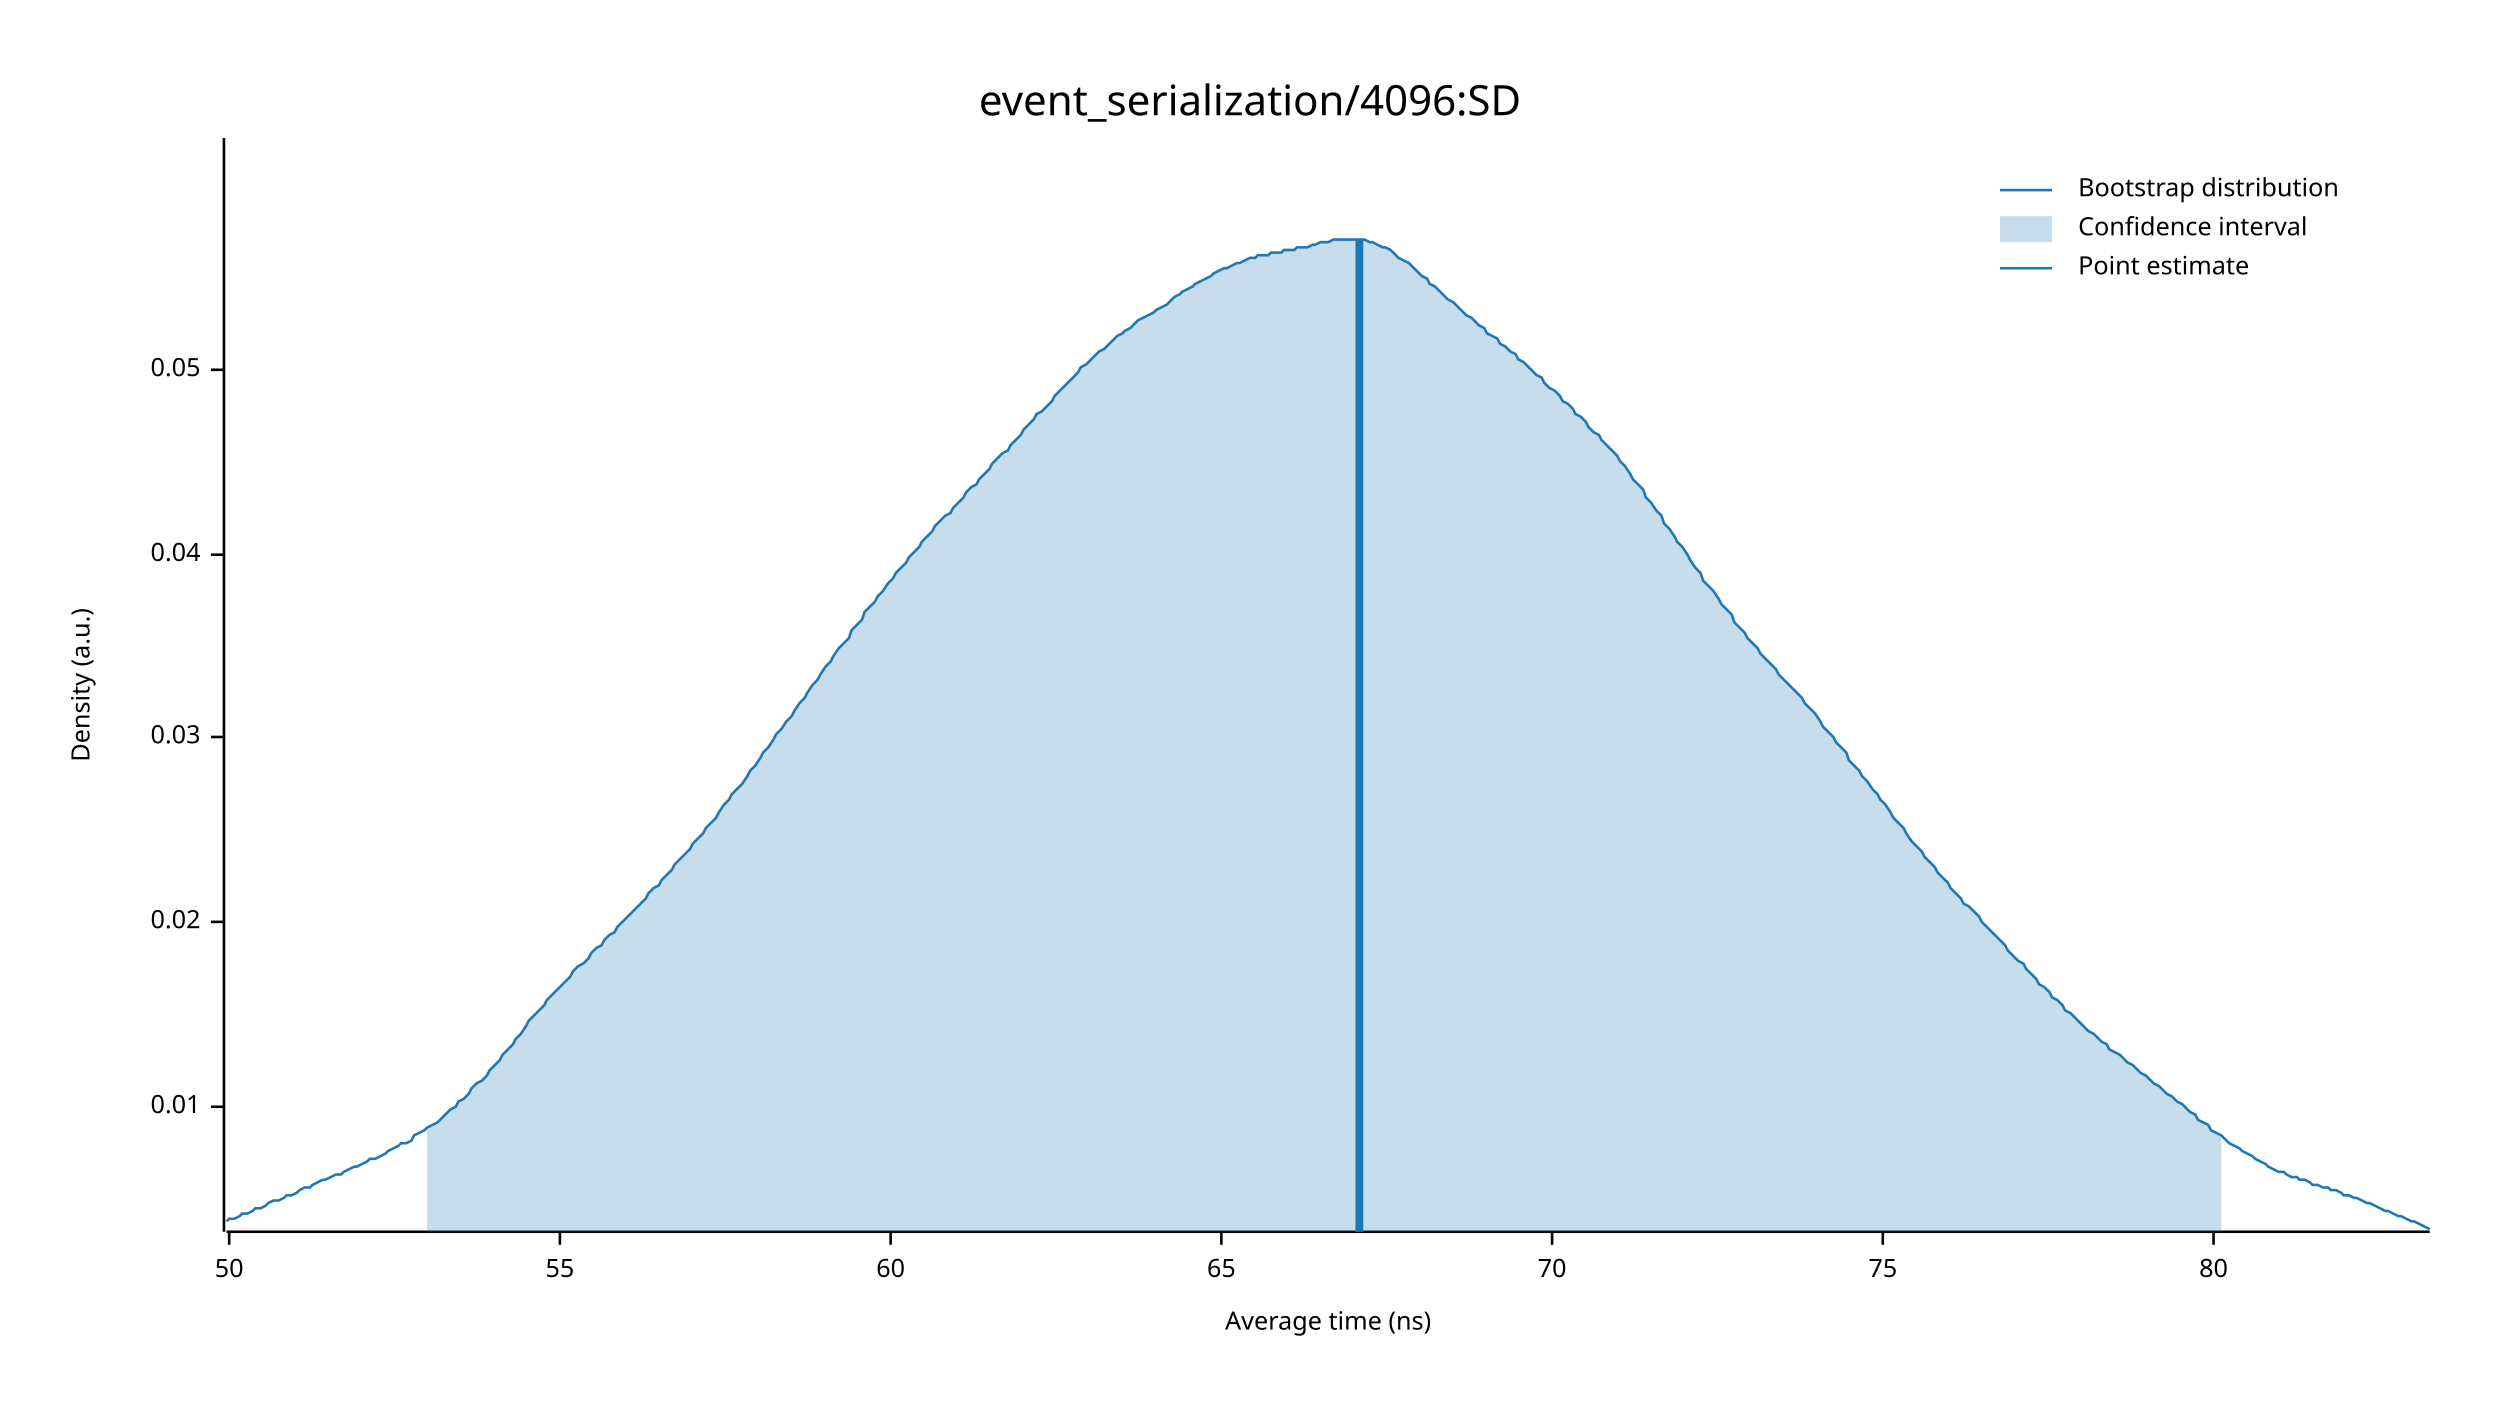
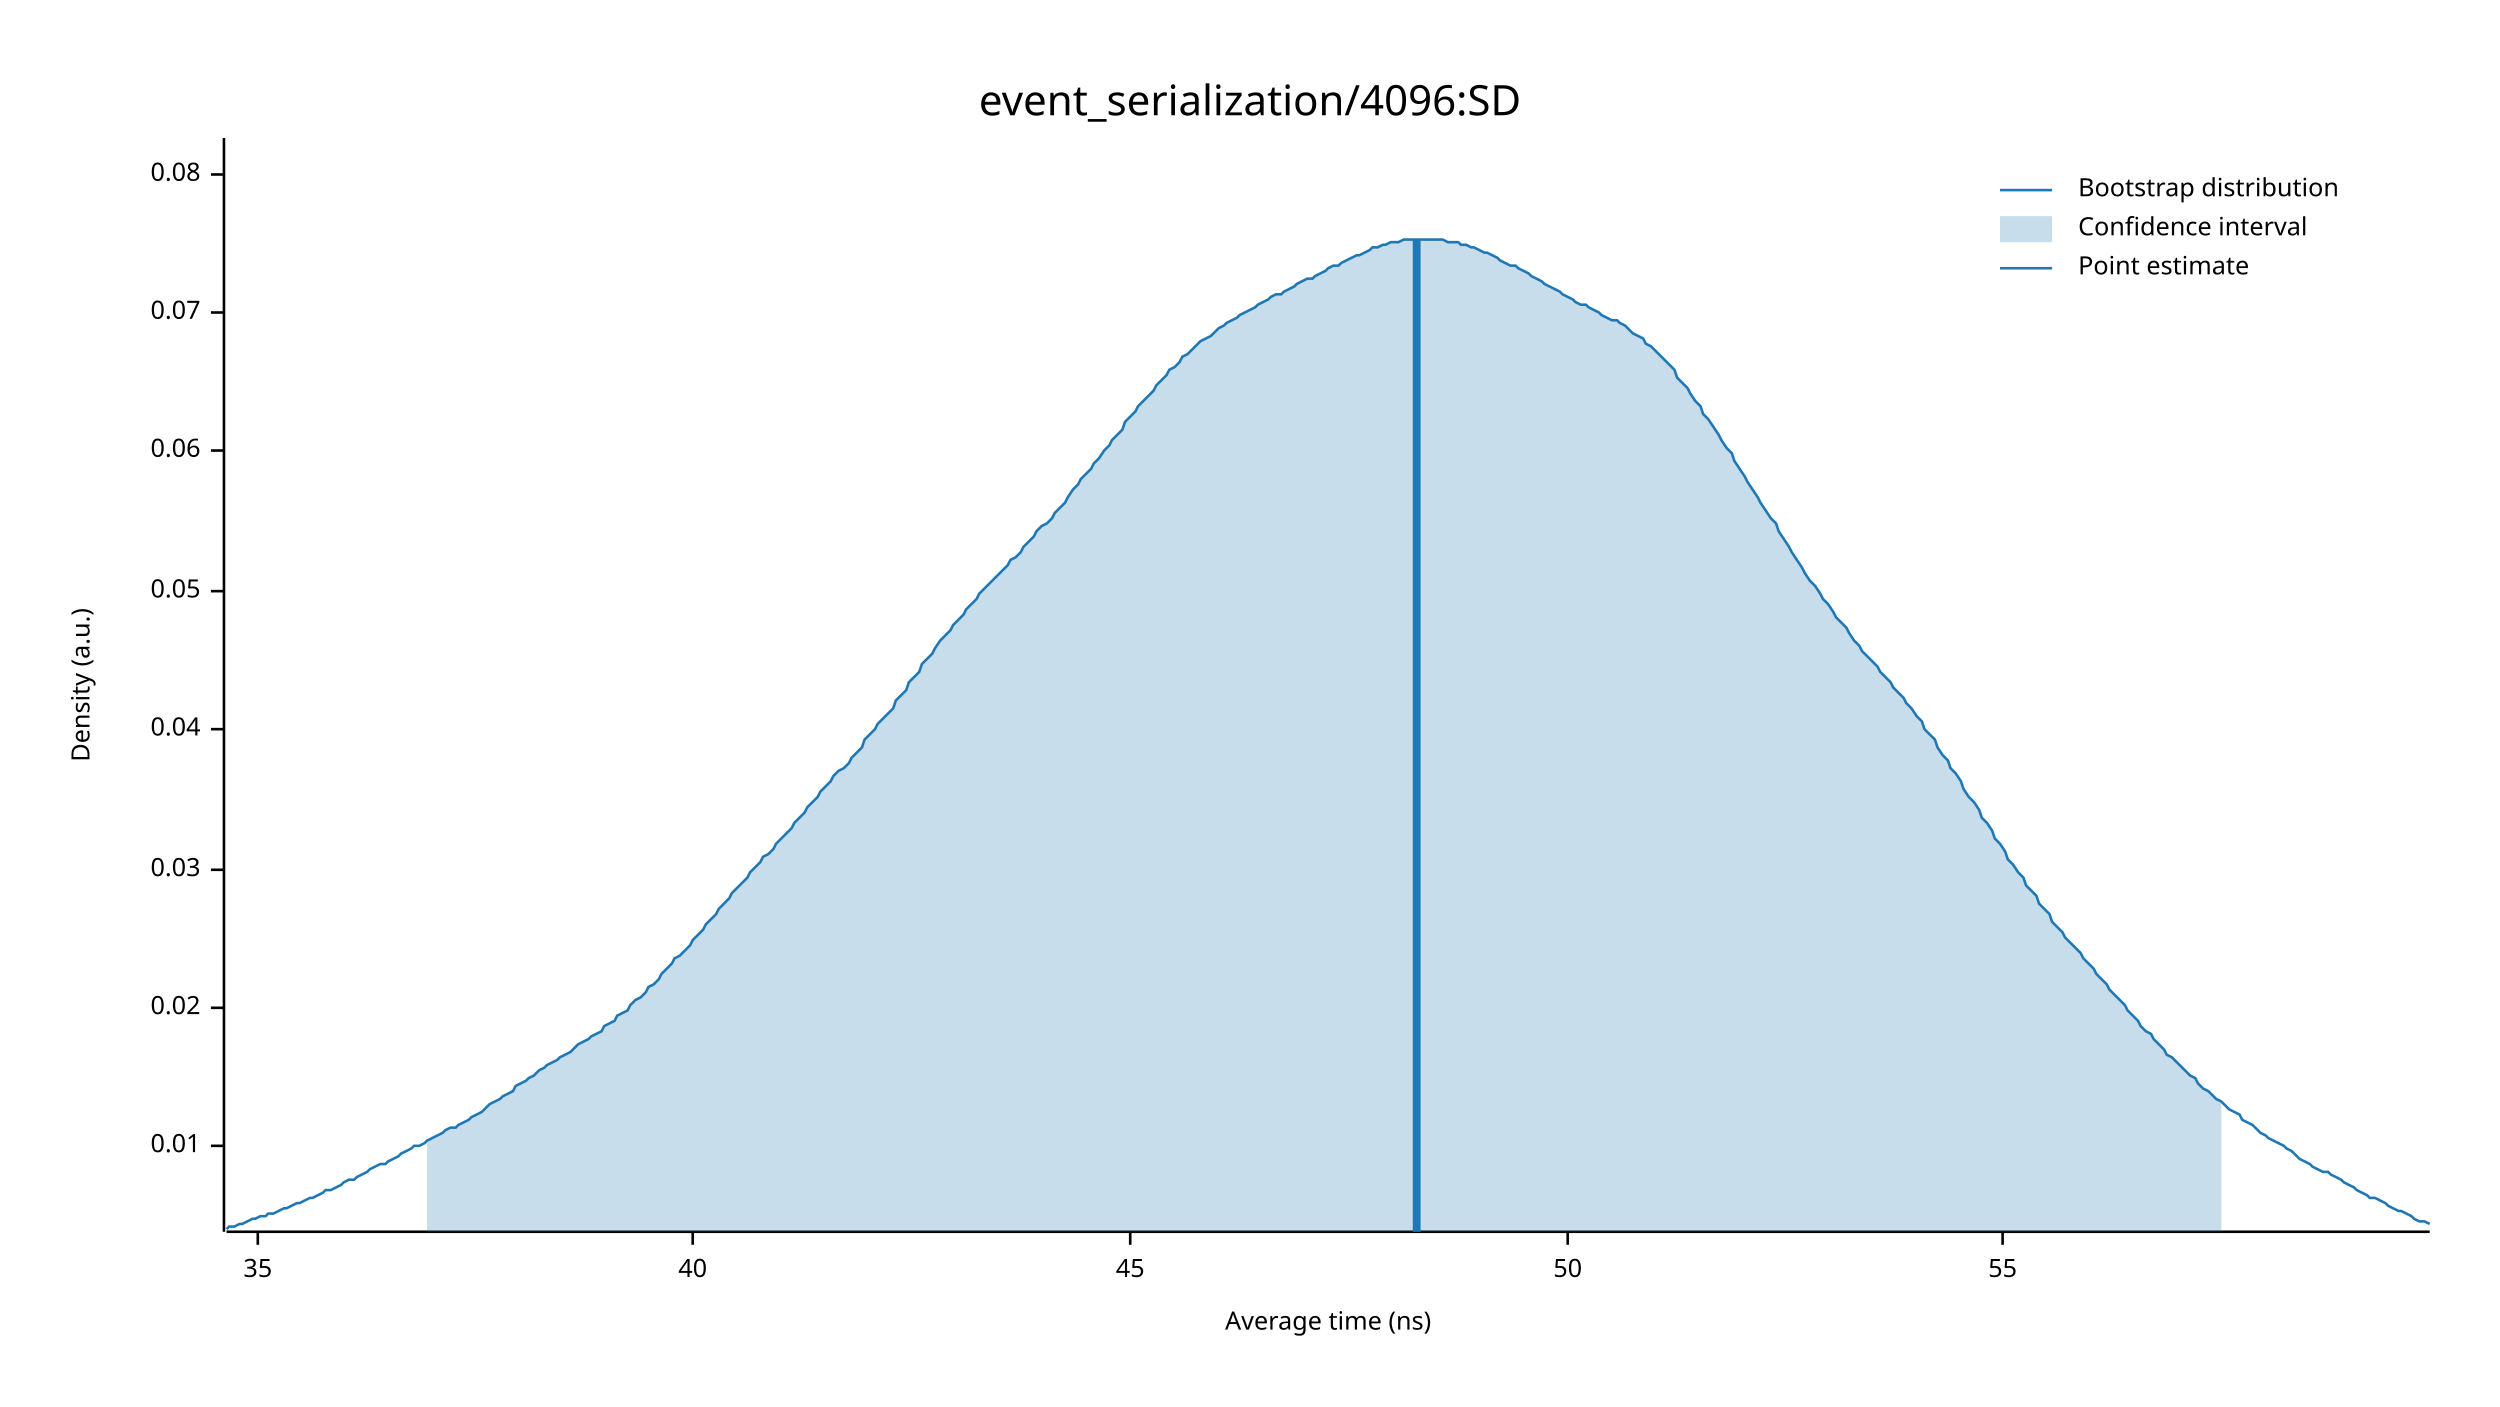
<svg xmlns="http://www.w3.org/2000/svg" width="960" height="540" viewBox="0 0 960 540">
  <text x="480" y="32" dy="0.76em" text-anchor="middle" font-family="sans-serif" font-size="16.129" opacity="1" fill="#000000">
event_serialization/4096:SD
</text>
  <text x="27" y="263" dy="0.76em" text-anchor="middle" font-family="sans-serif" font-size="9.677" opacity="1" fill="#000000" transform="rotate(270, 27, 263)">
Density (a.u.)
</text>
  <text x="510" y="513" dy="-0.5ex" text-anchor="middle" font-family="sans-serif" font-size="9.677" opacity="1" fill="#000000">
Average time (ns)
</text>
  <polyline fill="none" opacity="1" stroke="#000000" stroke-width="1" points="86,53 86,473 " />
-   <text x="77" y="425" dy="0.5ex" text-anchor="end" font-family="sans-serif" font-size="9.677" opacity="1" fill="#000000">
+   <text x="77" y="440" dy="0.5ex" text-anchor="end" font-family="sans-serif" font-size="9.677" opacity="1" fill="#000000">
0.01
</text>
-   <polyline fill="none" opacity="1" stroke="#000000" stroke-width="1" points="81,425 86,425 " />
-   <text x="77" y="354" dy="0.5ex" text-anchor="end" font-family="sans-serif" font-size="9.677" opacity="1" fill="#000000">
+   <polyline fill="none" opacity="1" stroke="#000000" stroke-width="1" points="81,440 86,440 " />
+   <text x="77" y="387" dy="0.5ex" text-anchor="end" font-family="sans-serif" font-size="9.677" opacity="1" fill="#000000">
0.02
</text>
-   <polyline fill="none" opacity="1" stroke="#000000" stroke-width="1" points="81,354 86,354 " />
-   <text x="77" y="283" dy="0.5ex" text-anchor="end" font-family="sans-serif" font-size="9.677" opacity="1" fill="#000000">
+   <polyline fill="none" opacity="1" stroke="#000000" stroke-width="1" points="81,387 86,387 " />
+   <text x="77" y="334" dy="0.5ex" text-anchor="end" font-family="sans-serif" font-size="9.677" opacity="1" fill="#000000">
0.03
</text>
-   <polyline fill="none" opacity="1" stroke="#000000" stroke-width="1" points="81,283 86,283 " />
-   <text x="77" y="213" dy="0.5ex" text-anchor="end" font-family="sans-serif" font-size="9.677" opacity="1" fill="#000000">
+   <polyline fill="none" opacity="1" stroke="#000000" stroke-width="1" points="81,334 86,334 " />
+   <text x="77" y="280" dy="0.5ex" text-anchor="end" font-family="sans-serif" font-size="9.677" opacity="1" fill="#000000">
0.04
</text>
-   <polyline fill="none" opacity="1" stroke="#000000" stroke-width="1" points="81,213 86,213 " />
-   <text x="77" y="142" dy="0.5ex" text-anchor="end" font-family="sans-serif" font-size="9.677" opacity="1" fill="#000000">
+   <polyline fill="none" opacity="1" stroke="#000000" stroke-width="1" points="81,280 86,280 " />
+   <text x="77" y="227" dy="0.5ex" text-anchor="end" font-family="sans-serif" font-size="9.677" opacity="1" fill="#000000">
0.05
</text>
-   <polyline fill="none" opacity="1" stroke="#000000" stroke-width="1" points="81,142 86,142 " />
+   <polyline fill="none" opacity="1" stroke="#000000" stroke-width="1" points="81,227 86,227 " />
+   <text x="77" y="173" dy="0.5ex" text-anchor="end" font-family="sans-serif" font-size="9.677" opacity="1" fill="#000000">
+ 0.06
+ </text>
+   <polyline fill="none" opacity="1" stroke="#000000" stroke-width="1" points="81,173 86,173 " />
+   <text x="77" y="120" dy="0.5ex" text-anchor="end" font-family="sans-serif" font-size="9.677" opacity="1" fill="#000000">
+ 0.07
+ </text>
+   <polyline fill="none" opacity="1" stroke="#000000" stroke-width="1" points="81,120 86,120 " />
+   <text x="77" y="67" dy="0.5ex" text-anchor="end" font-family="sans-serif" font-size="9.677" opacity="1" fill="#000000">
+ 0.08
+ </text>
+   <polyline fill="none" opacity="1" stroke="#000000" stroke-width="1" points="81,67 86,67 " />
  <polyline fill="none" opacity="1" stroke="#000000" stroke-width="1" points="87,473 933,473 " />
-   <text x="88" y="483" dy="0.76em" text-anchor="middle" font-family="sans-serif" font-size="9.677" opacity="1" fill="#000000">
+   <text x="99" y="483" dy="0.76em" text-anchor="middle" font-family="sans-serif" font-size="9.677" opacity="1" fill="#000000">
+ 35
+ </text>
+   <polyline fill="none" opacity="1" stroke="#000000" stroke-width="1" points="99,473 99,478 " />
+   <text x="266" y="483" dy="0.76em" text-anchor="middle" font-family="sans-serif" font-size="9.677" opacity="1" fill="#000000">
+ 40
+ </text>
+   <polyline fill="none" opacity="1" stroke="#000000" stroke-width="1" points="266,473 266,478 " />
+   <text x="434" y="483" dy="0.76em" text-anchor="middle" font-family="sans-serif" font-size="9.677" opacity="1" fill="#000000">
+ 45
+ </text>
+   <polyline fill="none" opacity="1" stroke="#000000" stroke-width="1" points="434,473 434,478 " />
+   <text x="602" y="483" dy="0.76em" text-anchor="middle" font-family="sans-serif" font-size="9.677" opacity="1" fill="#000000">
50
</text>
-   <polyline fill="none" opacity="1" stroke="#000000" stroke-width="1" points="88,473 88,478 " />
-   <text x="215" y="483" dy="0.76em" text-anchor="middle" font-family="sans-serif" font-size="9.677" opacity="1" fill="#000000">
+   <polyline fill="none" opacity="1" stroke="#000000" stroke-width="1" points="602,473 602,478 " />
+   <text x="769" y="483" dy="0.76em" text-anchor="middle" font-family="sans-serif" font-size="9.677" opacity="1" fill="#000000">
55
</text>
-   <polyline fill="none" opacity="1" stroke="#000000" stroke-width="1" points="215,473 215,478 " />
-   <text x="342" y="483" dy="0.76em" text-anchor="middle" font-family="sans-serif" font-size="9.677" opacity="1" fill="#000000">
- 60
- </text>
-   <polyline fill="none" opacity="1" stroke="#000000" stroke-width="1" points="342,473 342,478 " />
-   <text x="469" y="483" dy="0.76em" text-anchor="middle" font-family="sans-serif" font-size="9.677" opacity="1" fill="#000000">
- 65
- </text>
-   <polyline fill="none" opacity="1" stroke="#000000" stroke-width="1" points="469,473 469,478 " />
-   <text x="596" y="483" dy="0.76em" text-anchor="middle" font-family="sans-serif" font-size="9.677" opacity="1" fill="#000000">
- 70
- </text>
-   <polyline fill="none" opacity="1" stroke="#000000" stroke-width="1" points="596,473 596,478 " />
-   <text x="723" y="483" dy="0.76em" text-anchor="middle" font-family="sans-serif" font-size="9.677" opacity="1" fill="#000000">
- 75
- </text>
-   <polyline fill="none" opacity="1" stroke="#000000" stroke-width="1" points="723,473 723,478 " />
-   <text x="850" y="483" dy="0.76em" text-anchor="middle" font-family="sans-serif" font-size="9.677" opacity="1" fill="#000000">
- 80
- </text>
-   <polyline fill="none" opacity="1" stroke="#000000" stroke-width="1" points="850,473 850,478 " />
-   <polyline fill="none" opacity="1" stroke="#1F78B4" stroke-width="1" points="87,469 88,468 90,468 92,467 93,466 95,466 97,465 98,464 100,464 102,463 103,462 105,461 107,461 109,460 110,459 112,459 114,458 115,457 117,456 119,456 120,455 122,454 124,453 125,453 127,452 129,451 131,451 132,450 134,449 136,448 137,448 139,447 141,446 142,445 144,445 146,444 148,443 149,442 151,441 153,440 154,439 156,439 158,438 159,436 161,435 163,434 164,433 166,432 168,431 170,429 171,428 173,426 175,425 176,423 178,422 180,420 181,418 183,416 185,415 187,413 188,411 190,409 192,407 193,405 195,403 197,401 198,399 200,397 202,394 203,392 205,390 207,388 209,386 210,384 212,382 214,380 215,379 217,377 219,375 220,373 222,371 224,370 226,368 227,366 229,364 231,363 232,361 234,359 236,358 237,356 239,354 241,352 242,351 244,349 246,347 248,345 249,343 251,341 253,340 254,338 256,336 258,334 259,332 261,330 263,328 265,326 266,324 268,322 270,320 271,318 273,316 275,314 276,312 278,309 280,307 281,305 283,303 285,301 287,298 288,296 290,294 292,291 293,289 295,287 297,284 298,282 300,280 302,277 304,275 305,273 307,270 309,268 310,266 312,263 314,261 315,259 317,256 319,254 320,252 322,249 324,247 326,245 327,242 329,240 331,238 332,235 334,233 336,231 337,229 339,227 341,224 343,222 344,220 346,218 348,216 349,214 351,212 353,210 354,208 356,206 358,204 359,202 361,200 363,198 365,197 366,195 368,193 370,191 371,189 373,187 375,186 376,184 378,182 380,180 381,178 383,176 385,174 387,173 388,171 390,169 392,167 393,165 395,163 397,161 398,159 400,158 402,156 404,154 405,152 407,150 409,148 410,147 412,145 414,143 415,141 417,140 419,138 420,137 422,135 424,134 426,132 427,131 429,129 431,128 432,127 434,126 436,124 437,123 439,122 441,121 443,120 444,119 446,118 448,117 449,116 451,114 453,113 454,112 456,111 458,110 459,109 461,108 463,107 465,106 466,105 468,104 470,103 471,103 473,102 475,101 476,101 478,100 480,99 482,99 483,98 485,98 487,98 488,97 490,97 492,97 493,96 495,96 497,96 498,95 500,95 502,95 504,94 505,94 507,93 509,93 510,93 512,92 514,92 515,92 517,92 519,92 521,92 522,92 524,92 526,93 527,93 529,94 531,95 532,95 534,96 536,98 537,99 539,100 541,101 543,103 544,104 546,106 548,107 549,109 551,110 553,112 554,113 556,115 558,116 560,118 561,119 563,121 565,122 566,123 568,125 570,126 571,128 573,129 575,130 576,132 578,133 580,135 582,136 583,138 585,139 587,141 588,142 590,144 592,145 593,147 595,149 597,150 599,152 600,154 602,155 604,157 605,159 607,160 609,162 610,164 612,166 614,167 615,169 617,171 619,173 621,175 622,177 624,179 626,182 627,184 629,186 631,188 632,191 634,193 636,196 638,198 639,201 641,203 643,206 644,208 646,210 648,213 649,215 651,218 653,220 654,223 656,225 658,227 660,230 661,232 663,234 665,236 666,239 668,241 670,243 671,245 673,247 675,249 676,251 678,253 680,255 682,257 683,259 685,261 687,263 688,264 690,266 692,268 693,270 695,272 697,274 699,277 700,279 702,281 704,283 705,285 707,287 709,289 710,292 712,294 714,296 715,298 717,300 719,303 721,305 722,307 724,309 726,312 727,314 729,316 731,318 732,320 734,323 736,325 738,327 739,329 741,331 743,333 744,335 746,337 748,339 749,341 751,343 753,345 754,347 756,348 758,350 760,352 761,354 763,356 765,358 766,359 768,361 770,363 771,365 773,367 775,369 777,370 778,372 780,374 782,376 783,378 785,379 787,381 788,383 790,384 792,386 793,388 795,389 797,391 799,393 800,394 802,396 804,397 805,398 807,400 809,401 810,403 812,404 814,405 816,407 817,408 819,409 821,411 822,412 824,413 826,415 827,416 829,417 831,419 832,420 834,421 836,423 838,424 839,425 841,427 843,428 844,430 846,431 848,432 849,434 851,435 853,436 855,438 856,439 858,440 860,441 861,442 863,443 865,444 866,445 868,446 870,447 871,448 873,449 875,450 877,450 878,451 880,452 882,452 883,453 885,453 887,454 888,455 890,455 892,456 894,456 895,457 897,457 899,458 900,459 902,459 904,460 905,460 907,461 909,462 910,462 912,463 914,464 916,465 917,465 919,466 921,467 922,467 924,468 926,469 927,469 929,470 931,471 933,472 " />
-   <polygon opacity="0.25" fill="#1F78B4" points="164,433 166,432 168,431 170,429 171,428 173,426 175,425 176,423 178,422 180,420 181,418 183,416 185,415 187,413 188,411 190,409 192,407 193,405 195,403 197,401 198,399 200,397 202,394 203,392 205,390 207,388 209,386 210,384 212,382 214,380 215,379 217,377 219,375 220,373 222,371 224,370 226,368 227,366 229,364 231,363 232,361 234,359 236,358 237,356 239,354 241,352 242,351 244,349 246,347 248,345 249,343 251,341 253,340 254,338 256,336 258,334 259,332 261,330 263,328 265,326 266,324 268,322 270,320 271,318 273,316 275,314 276,312 278,309 280,307 281,305 283,303 285,301 287,298 288,296 290,294 292,291 293,289 295,287 297,284 298,282 300,280 302,277 304,275 305,273 307,270 309,268 310,266 312,263 314,261 315,259 317,256 319,254 320,252 322,249 324,247 326,245 327,242 329,240 331,238 332,235 334,233 336,231 337,229 339,227 341,224 343,222 344,220 346,218 348,216 349,214 351,212 353,210 354,208 356,206 358,204 359,202 361,200 363,198 365,197 366,195 368,193 370,191 371,189 373,187 375,186 376,184 378,182 380,180 381,178 383,176 385,174 387,173 388,171 390,169 392,167 393,165 395,163 397,161 398,159 400,158 402,156 404,154 405,152 407,150 409,148 410,147 412,145 414,143 415,141 417,140 419,138 420,137 422,135 424,134 426,132 427,131 429,129 431,128 432,127 434,126 436,124 437,123 439,122 441,121 443,120 444,119 446,118 448,117 449,116 451,114 453,113 454,112 456,111 458,110 459,109 461,108 463,107 465,106 466,105 468,104 470,103 471,103 473,102 475,101 476,101 478,100 480,99 482,99 483,98 485,98 487,98 488,97 490,97 492,97 493,96 495,96 497,96 498,95 500,95 502,95 504,94 505,94 507,93 509,93 510,93 512,92 514,92 515,92 517,92 519,92 521,92 522,92 524,92 526,93 527,93 529,94 531,95 532,95 534,96 536,98 537,99 539,100 541,101 543,103 544,104 546,106 548,107 549,109 551,110 553,112 554,113 556,115 558,116 560,118 561,119 563,121 565,122 566,123 568,125 570,126 571,128 573,129 575,130 576,132 578,133 580,135 582,136 583,138 585,139 587,141 588,142 590,144 592,145 593,147 595,149 597,150 599,152 600,154 602,155 604,157 605,159 607,160 609,162 610,164 612,166 614,167 615,169 617,171 619,173 621,175 622,177 624,179 626,182 627,184 629,186 631,188 632,191 634,193 636,196 638,198 639,201 641,203 643,206 644,208 646,210 648,213 649,215 651,218 653,220 654,223 656,225 658,227 660,230 661,232 663,234 665,236 666,239 668,241 670,243 671,245 673,247 675,249 676,251 678,253 680,255 682,257 683,259 685,261 687,263 688,264 690,266 692,268 693,270 695,272 697,274 699,277 700,279 702,281 704,283 705,285 707,287 709,289 710,292 712,294 714,296 715,298 717,300 719,303 721,305 722,307 724,309 726,312 727,314 729,316 731,318 732,320 734,323 736,325 738,327 739,329 741,331 743,333 744,335 746,337 748,339 749,341 751,343 753,345 754,347 756,348 758,350 760,352 761,354 763,356 765,358 766,359 768,361 770,363 771,365 773,367 775,369 777,370 778,372 780,374 782,376 783,378 785,379 787,381 788,383 790,384 792,386 793,388 795,389 797,391 799,393 800,394 802,396 804,397 805,398 807,400 809,401 810,403 812,404 814,405 816,407 817,408 819,409 821,411 822,412 824,413 826,415 827,416 829,417 831,419 832,420 834,421 836,423 838,424 839,425 841,427 843,428 844,430 846,431 848,432 849,434 851,435 853,436 853,473 164,473 " />
-   <polyline fill="none" opacity="1" stroke="#1F78B4" stroke-width="3" points="522,473 522,92 " />
+   <polyline fill="none" opacity="1" stroke="#000000" stroke-width="1" points="769,473 769,478 " />
+   <polyline fill="none" opacity="1" stroke="#1F78B4" stroke-width="1" points="87,472 88,471 90,471 92,470 93,470 95,469 97,468 98,468 100,467 102,467 103,466 105,466 107,465 109,464 110,464 112,463 114,462 115,462 117,461 119,460 120,460 122,459 124,458 125,457 127,457 129,456 131,455 132,454 134,453 136,453 137,452 139,451 141,450 142,449 144,448 146,447 148,447 149,446 151,445 153,444 154,443 156,442 158,441 159,440 161,440 163,439 164,438 166,437 168,436 170,435 171,434 173,433 175,433 176,432 178,431 180,430 181,429 183,428 185,427 187,425 188,424 190,423 192,422 193,421 195,420 197,419 198,417 200,416 202,415 203,414 205,413 207,411 209,410 210,409 212,408 214,407 215,406 217,405 219,404 220,403 222,401 224,400 226,399 227,398 229,397 231,396 232,394 234,393 236,392 237,390 239,389 241,388 242,386 244,384 246,383 248,381 249,379 251,378 253,376 254,374 256,372 258,370 259,368 261,367 263,365 265,363 266,361 268,359 270,357 271,355 273,353 275,351 276,349 278,347 280,345 281,343 283,341 285,339 287,337 288,335 290,333 292,331 293,329 295,328 297,326 298,324 300,322 302,320 304,318 305,316 307,314 309,312 310,310 312,308 314,306 315,304 317,302 319,300 320,298 322,296 324,295 326,293 327,291 329,289 331,287 332,284 334,282 336,280 337,278 339,276 341,274 343,272 344,269 346,267 348,265 349,262 351,260 353,258 354,255 356,253 358,251 359,249 361,246 363,244 365,242 366,240 368,238 370,236 371,234 373,232 375,230 376,228 378,226 380,224 381,223 383,221 385,219 387,217 388,215 390,214 392,212 393,210 395,208 397,206 398,204 400,202 402,201 404,199 405,197 407,195 409,193 410,191 412,188 414,186 415,184 417,182 419,180 420,178 422,176 424,173 426,171 427,169 429,167 431,165 432,162 434,160 436,158 437,156 439,154 441,152 443,150 444,148 446,146 448,144 449,142 451,141 453,139 454,137 456,136 458,134 459,133 461,131 463,130 465,129 466,128 468,126 470,125 471,124 473,123 475,122 476,121 478,120 480,119 482,118 483,117 485,116 487,115 488,114 490,113 492,113 493,112 495,111 497,110 498,109 500,108 502,107 504,107 505,106 507,105 509,104 510,103 512,102 514,102 515,101 517,100 519,99 521,98 522,98 524,97 526,96 527,95 529,95 531,94 532,94 534,93 536,93 537,93 539,92 541,92 543,92 544,92 546,92 548,92 549,92 551,92 553,92 554,92 556,93 558,93 560,93 561,94 563,94 565,95 566,95 568,96 570,97 571,97 573,98 575,99 576,100 578,101 580,102 582,102 583,103 585,104 587,105 588,106 590,107 592,108 593,109 595,110 597,111 599,112 600,113 602,114 604,115 605,116 607,117 609,117 610,118 612,119 614,120 615,121 617,122 619,123 621,123 622,124 624,125 626,127 627,128 629,129 631,130 632,132 634,133 636,135 638,137 639,138 641,140 643,142 644,145 646,147 648,149 649,151 651,154 653,156 654,159 656,161 658,164 660,167 661,169 663,172 665,174 666,177 668,180 670,183 671,185 673,188 675,191 676,193 678,196 680,199 682,201 683,204 685,207 687,210 688,212 690,215 692,218 693,220 695,223 697,225 699,228 700,230 702,232 704,235 705,237 707,239 709,241 710,243 712,246 714,248 715,250 717,252 719,254 721,256 722,258 724,260 726,262 727,264 729,266 731,268 732,270 734,272 736,275 738,277 739,280 741,282 743,284 744,287 746,290 748,292 749,295 751,297 753,300 754,303 756,306 758,308 760,311 761,314 763,316 765,319 766,322 768,324 770,327 771,330 773,332 775,335 777,337 778,340 780,342 782,344 783,347 785,349 787,351 788,354 790,356 792,358 793,360 795,362 797,364 799,366 800,368 802,370 804,372 805,374 807,376 809,378 810,380 812,382 814,384 816,386 817,388 819,390 821,392 822,394 824,396 826,397 827,399 829,401 831,403 832,405 834,406 836,408 838,410 839,411 841,413 843,414 844,416 846,418 848,419 849,420 851,422 853,423 855,425 856,426 858,427 860,428 861,430 863,431 865,432 866,433 868,435 870,436 871,437 873,438 875,439 877,440 878,441 880,442 882,444 883,445 885,446 887,447 888,448 890,449 892,450 894,450 895,451 897,452 899,453 900,454 902,455 904,456 905,457 907,458 909,459 910,460 912,460 914,461 916,462 917,463 919,464 921,465 922,465 924,466 926,467 927,468 929,469 931,469 933,470 " />
+   <polygon opacity="0.25" fill="#1F78B4" points="164,438 166,437 168,436 170,435 171,434 173,433 175,433 176,432 178,431 180,430 181,429 183,428 185,427 187,425 188,424 190,423 192,422 193,421 195,420 197,419 198,417 200,416 202,415 203,414 205,413 207,411 209,410 210,409 212,408 214,407 215,406 217,405 219,404 220,403 222,401 224,400 226,399 227,398 229,397 231,396 232,394 234,393 236,392 237,390 239,389 241,388 242,386 244,384 246,383 248,381 249,379 251,378 253,376 254,374 256,372 258,370 259,368 261,367 263,365 265,363 266,361 268,359 270,357 271,355 273,353 275,351 276,349 278,347 280,345 281,343 283,341 285,339 287,337 288,335 290,333 292,331 293,329 295,328 297,326 298,324 300,322 302,320 304,318 305,316 307,314 309,312 310,310 312,308 314,306 315,304 317,302 319,300 320,298 322,296 324,295 326,293 327,291 329,289 331,287 332,284 334,282 336,280 337,278 339,276 341,274 343,272 344,269 346,267 348,265 349,262 351,260 353,258 354,255 356,253 358,251 359,249 361,246 363,244 365,242 366,240 368,238 370,236 371,234 373,232 375,230 376,228 378,226 380,224 381,223 383,221 385,219 387,217 388,215 390,214 392,212 393,210 395,208 397,206 398,204 400,202 402,201 404,199 405,197 407,195 409,193 410,191 412,188 414,186 415,184 417,182 419,180 420,178 422,176 424,173 426,171 427,169 429,167 431,165 432,162 434,160 436,158 437,156 439,154 441,152 443,150 444,148 446,146 448,144 449,142 451,141 453,139 454,137 456,136 458,134 459,133 461,131 463,130 465,129 466,128 468,126 470,125 471,124 473,123 475,122 476,121 478,120 480,119 482,118 483,117 485,116 487,115 488,114 490,113 492,113 493,112 495,111 497,110 498,109 500,108 502,107 504,107 505,106 507,105 509,104 510,103 512,102 514,102 515,101 517,100 519,99 521,98 522,98 524,97 526,96 527,95 529,95 531,94 532,94 534,93 536,93 537,93 539,92 541,92 543,92 544,92 546,92 548,92 549,92 551,92 553,92 554,92 556,93 558,93 560,93 561,94 563,94 565,95 566,95 568,96 570,97 571,97 573,98 575,99 576,100 578,101 580,102 582,102 583,103 585,104 587,105 588,106 590,107 592,108 593,109 595,110 597,111 599,112 600,113 602,114 604,115 605,116 607,117 609,117 610,118 612,119 614,120 615,121 617,122 619,123 621,123 622,124 624,125 626,127 627,128 629,129 631,130 632,132 634,133 636,135 638,137 639,138 641,140 643,142 644,145 646,147 648,149 649,151 651,154 653,156 654,159 656,161 658,164 660,167 661,169 663,172 665,174 666,177 668,180 670,183 671,185 673,188 675,191 676,193 678,196 680,199 682,201 683,204 685,207 687,210 688,212 690,215 692,218 693,220 695,223 697,225 699,228 700,230 702,232 704,235 705,237 707,239 709,241 710,243 712,246 714,248 715,250 717,252 719,254 721,256 722,258 724,260 726,262 727,264 729,266 731,268 732,270 734,272 736,275 738,277 739,280 741,282 743,284 744,287 746,290 748,292 749,295 751,297 753,300 754,303 756,306 758,308 760,311 761,314 763,316 765,319 766,322 768,324 770,327 771,330 773,332 775,335 777,337 778,340 780,342 782,344 783,347 785,349 787,351 788,354 790,356 792,358 793,360 795,362 797,364 799,366 800,368 802,370 804,372 805,374 807,376 809,378 810,380 812,382 814,384 816,386 817,388 819,390 821,392 822,394 824,396 826,397 827,399 829,401 831,403 832,405 834,406 836,408 838,410 839,411 841,413 843,414 844,416 846,418 848,419 849,420 851,422 853,423 853,473 164,473 " />
+   <polyline fill="none" opacity="1" stroke="#1F78B4" stroke-width="3" points="544,473 544,92 " />
  <text x="798" y="68" dy="0.76em" text-anchor="start" font-family="sans-serif" font-size="9.677" opacity="1" fill="#000000">
Bootstrap distribution
</text>
  <text x="798" y="83" dy="0.76em" text-anchor="start" font-family="sans-serif" font-size="9.677" opacity="1" fill="#000000">
Confidence interval
</text>
  <text x="798" y="98" dy="0.76em" text-anchor="start" font-family="sans-serif" font-size="9.677" opacity="1" fill="#000000">
Point estimate
</text>
  <polyline fill="none" opacity="1" stroke="#1F78B4" stroke-width="1" points="768,73 788,73 " />
  <rect x="768" y="83" width="20" height="10" opacity="0.25" fill="#1F78B4" stroke="none" />
  <polyline fill="none" opacity="1" stroke="#1F78B4" stroke-width="1" points="768,103 788,103 " />
</svg>
